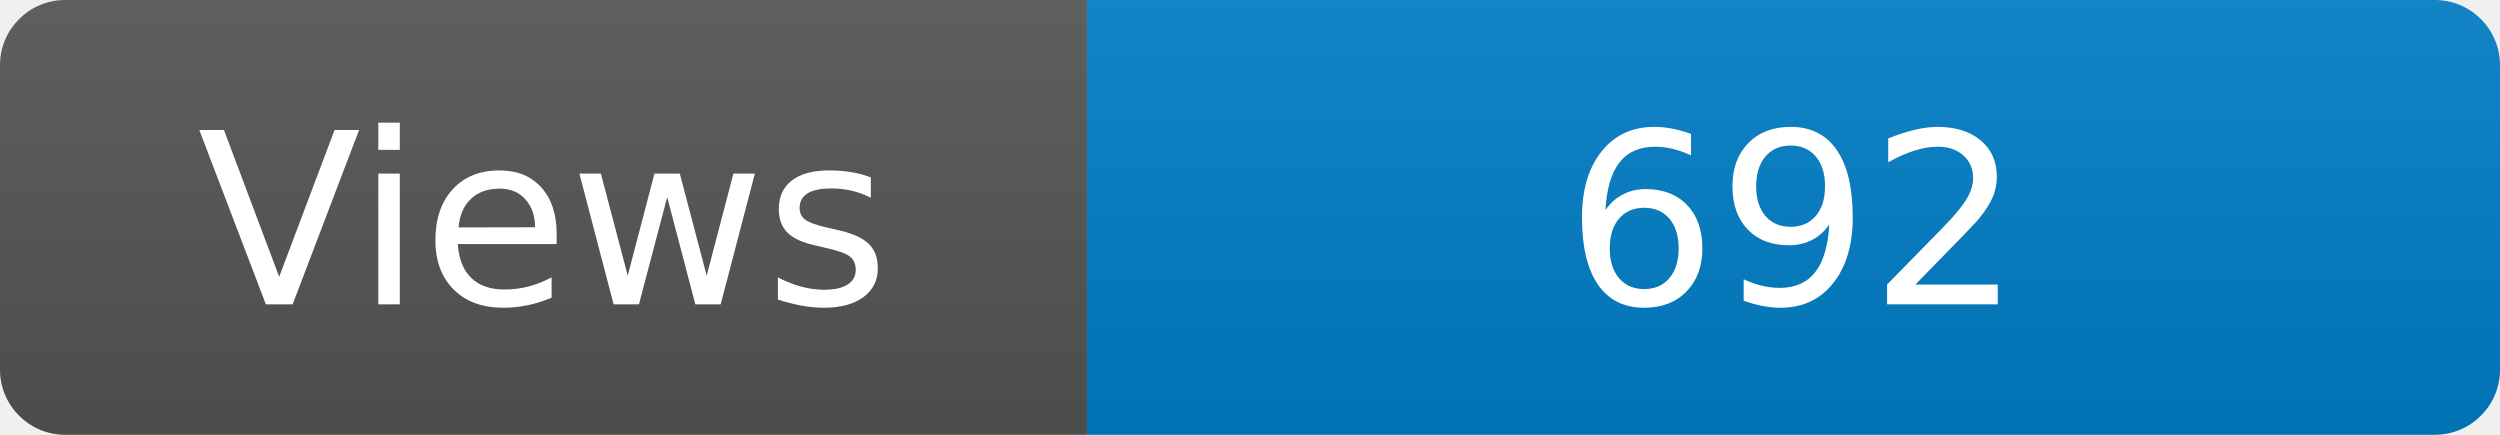
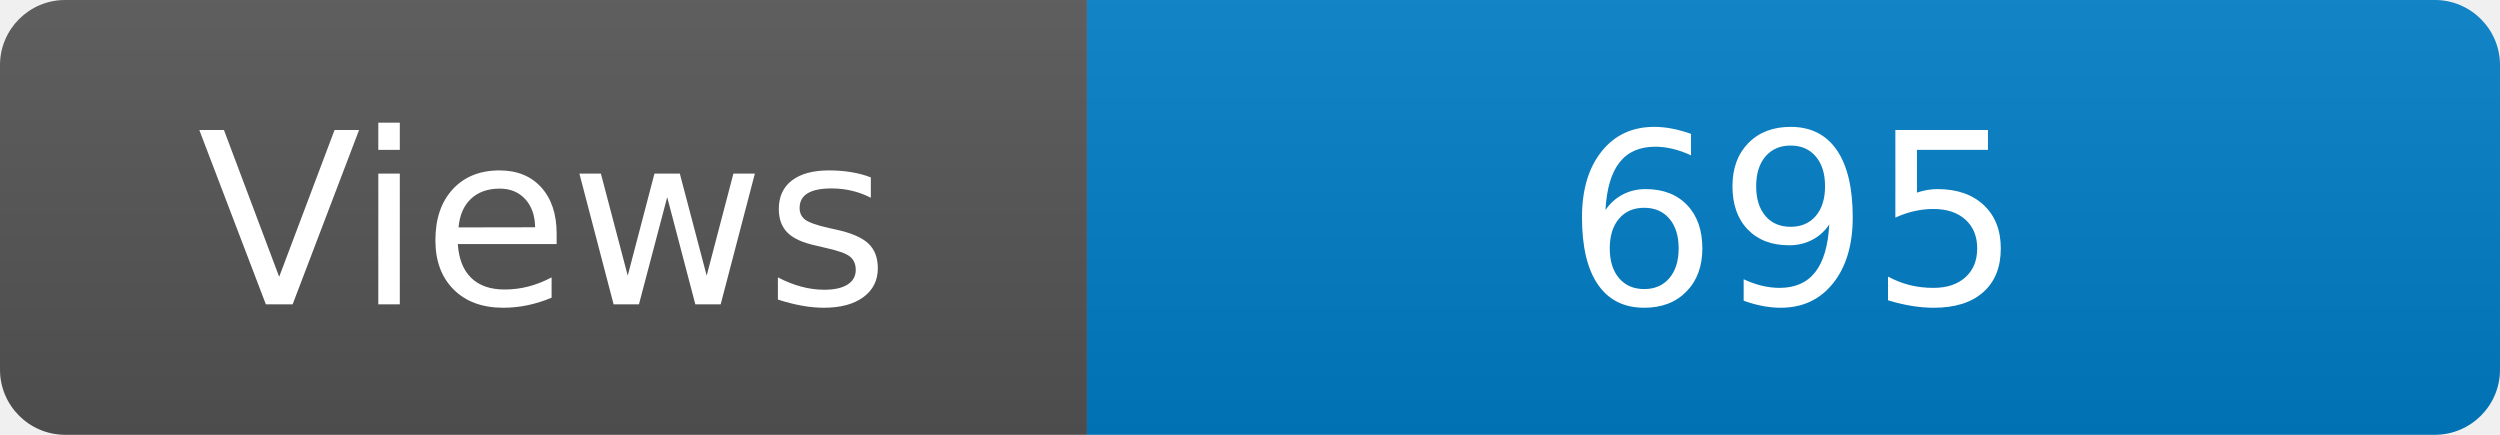
<svg xmlns="http://www.w3.org/2000/svg" width="115" height="20" role="img" aria-label="Maintained?: yes">
  <linearGradient id="s" x2="0" y2="100%">
    <stop offset="0" stop-color="#bbb" stop-opacity=".1" />
    <stop offset="1" stop-opacity=".1" />
  </linearGradient>
  <clipPath id="r">
    <rect width="115" height="20" rx="3" fill="#fff" />
  </clipPath>
  <g clip-path="url(#r)">
    <rect width="50" height="20" fill="#555" />
    <rect x="50" width="160" height="20" fill="#007ec6" />
    <rect width="115" height="20" fill="url(#s)" />
  </g>
  <g fill="#fff" text-anchor="middle" font-family="Verdana,Geneva,DejaVu Sans,sans-serif" font-size="110">
    <text x="250" y="140" transform="scale(.1)" fill="#fff">Views</text>
-     <text x="825" y="140" transform="scale(.1)" fill="#fff">692</text>
+     <text x="825" y="140" transform="scale(.1)" fill="#fff">695</text>
  </g>
</svg>
